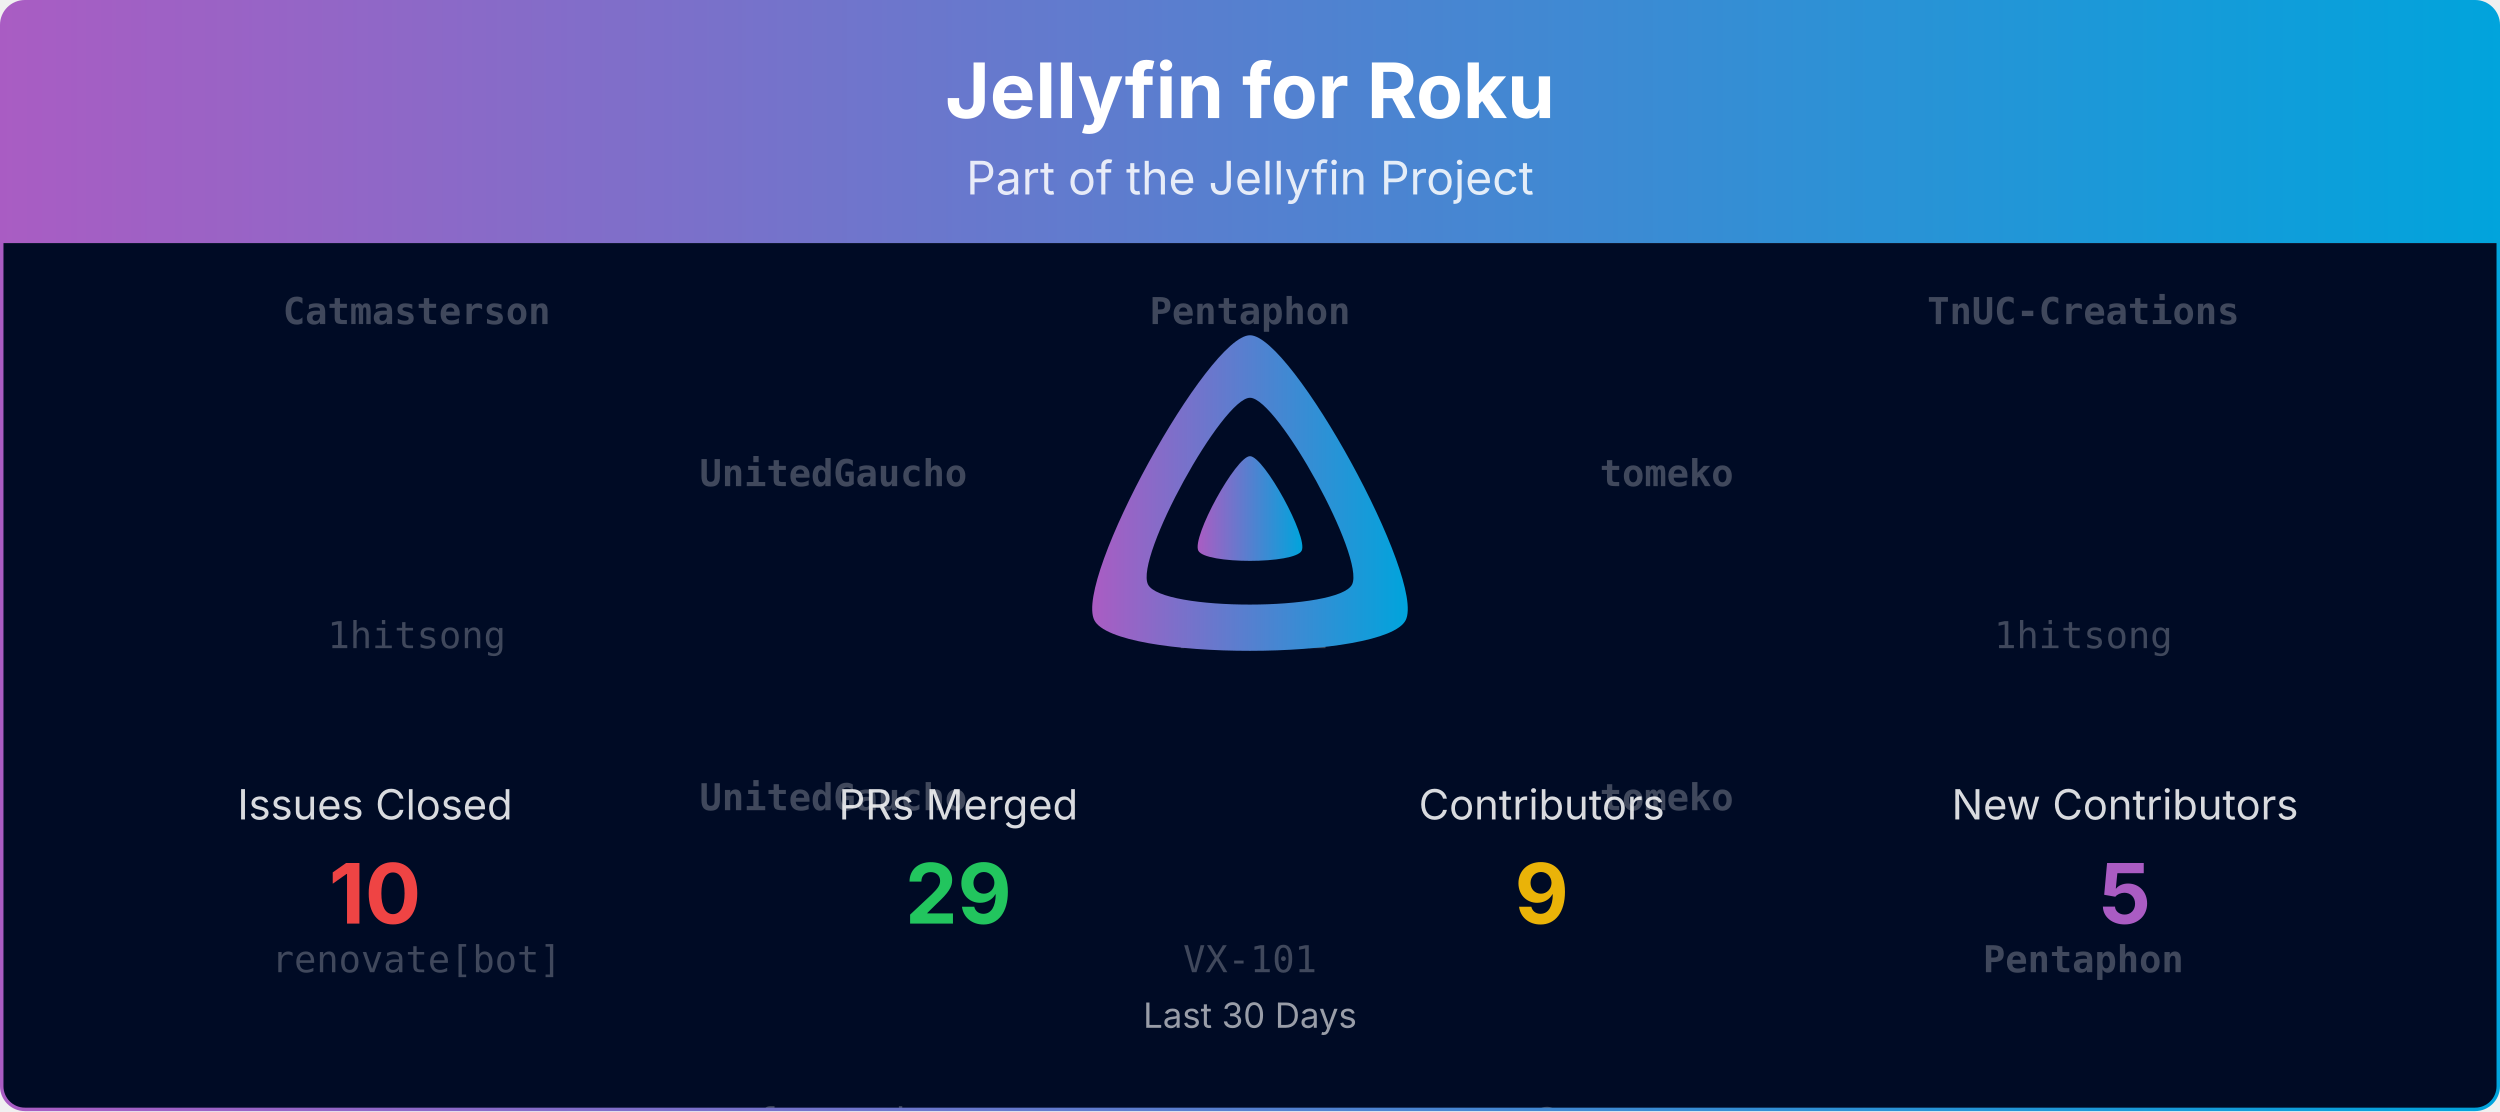
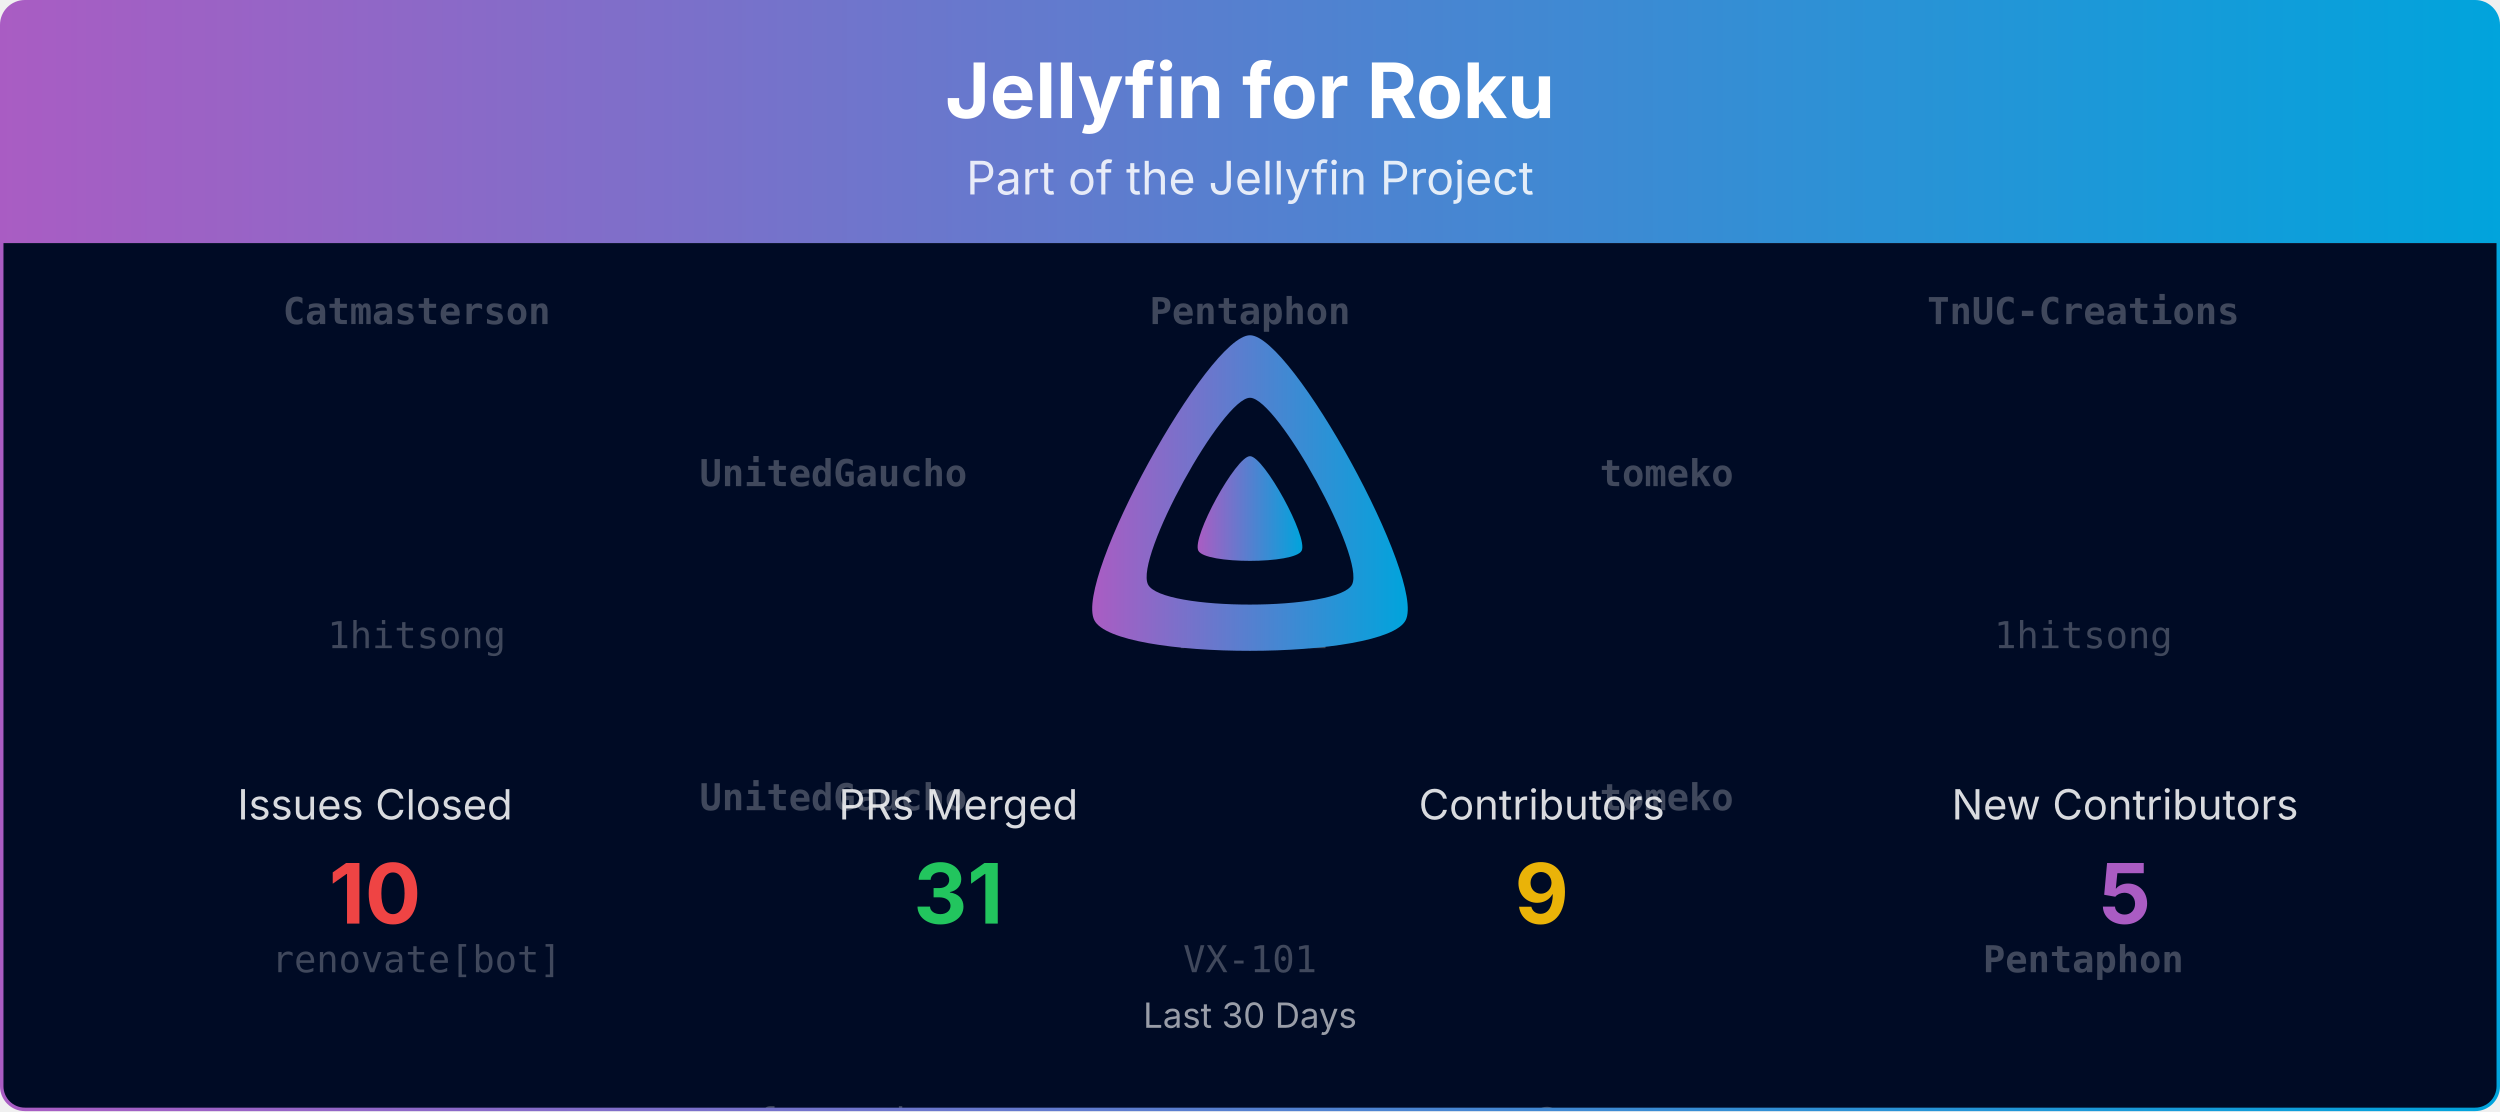
<svg xmlns="http://www.w3.org/2000/svg" viewBox="0 0 1080 480" width="100%" role="img" aria-label="Jellyfin for Roku">
  <defs>
    <linearGradient id="banner-jellyfin-roku-grad" x1="0" y1="0" x2="1" y2="0">
      <stop offset="0%" stop-color="#AA5CC3" />
      <stop offset="100%" stop-color="#00A4DC" />
    </linearGradient>
    <clipPath id="banner-jellyfin-roku-grad-clip">
      <rect x="0.75" y="0.75" width="1078.5" height="478.5" rx="10" ry="10" />
    </clipPath>
  </defs>
  <defs>
    <clipPath id="banner-jellyfin-roku-grad-rain-clip">
      <rect x="0.75" y="105" width="1078.5" height="374.25" />
    </clipPath>
  </defs>
  <g clip-path="url(#banner-jellyfin-roku-grad-clip)">
    <path d="M0.75,10.75 A10.0,10.0 0 0 1 10.75,0.75 L1069.25,0.75 A10.0,10.0 0 0 1 1079.25,10.75 L1079.25,105.00 L0.75,105.00 Z" fill="url(#banner-jellyfin-roku-grad)" />
    <text x="540.0" y="51" text-anchor="middle" font-size="33" font-weight="700" font-family="Plus Jakarta Sans, system-ui, -apple-system, Segoe UI, sans-serif" fill="#ffffff">Jellyfin for Roku</text>
    <text x="540.0" y="84" text-anchor="middle" font-size="20" font-family="Plus Jakarta Sans, system-ui, -apple-system, Segoe UI, sans-serif" fill="#ffffff" opacity="0.85">Part of the Jellyfin Project</text>
    <rect x="0.75" y="105" width="1078.5" height="374.25" fill="#000b25" />
    <g opacity="0.25" clip-path="url(#banner-jellyfin-roku-grad-rain-clip)" font-family="ui-monospace, SFMono-Regular, Menlo, Consolas, monospace" font-size="16" fill="#ffffff" text-anchor="middle">
      <g transform="translate(180.00,105)">
        <g>
          <animateTransform attributeName="transform" type="translate" values="0,-420;0,0" dur="10.00s" begin="-0.00s" repeatCount="indefinite" />
          <text y="35.0" font-weight="700">Catmasterson</text>
          <text y="175.0">1hitsong</text>
          <text y="315.0">renovate[bot]</text>
          <text y="455.0" font-weight="700">Catmasterson</text>
          <text y="595.0">1hitsong</text>
          <text y="735.0">renovate[bot]</text>
        </g>
      </g>
      <g transform="translate(540.00,105)">
        <g>
          <animateTransform attributeName="transform" type="translate" values="0,-420;0,0" dur="10.00s" begin="-1.91s" repeatCount="indefinite" />
          <text y="35.0" font-weight="700">Pentaphon</text>
          <text y="175.0">ferezvi</text>
          <text y="315.0">VX-101</text>
          <text y="455.0" font-weight="700">Pentaphon</text>
          <text y="595.0">ferezvi</text>
          <text y="735.0">VX-101</text>
        </g>
      </g>
      <g transform="translate(900.00,105)">
        <g>
          <animateTransform attributeName="transform" type="translate" values="0,-420;0,0" dur="10.00s" begin="-3.82s" repeatCount="indefinite" />
          <text y="35.0" font-weight="700">TnUC-Creations</text>
          <text y="175.0">1hitsong</text>
          <text y="315.0" font-weight="700">Pentaphon</text>
          <text y="455.0" font-weight="700">TnUC-Creations</text>
          <text y="595.0">1hitsong</text>
          <text y="735.0" font-weight="700">Pentaphon</text>
        </g>
      </g>
      <g transform="translate(360.00,105)">
        <g>
          <animateTransform attributeName="transform" type="translate" values="0,-420;0,0" dur="10.00s" begin="-5.73s" repeatCount="indefinite" />
          <text y="105.0" font-weight="700">UnitedGaucho</text>
          <text y="245.0" font-weight="700">UnitedGaucho</text>
          <text y="385.0">ferezvi</text>
          <text y="525.0" font-weight="700">UnitedGaucho</text>
          <text y="665.0" font-weight="700">UnitedGaucho</text>
          <text y="805.0">ferezvi</text>
        </g>
      </g>
      <g transform="translate(720.00,105)">
        <g>
          <animateTransform attributeName="transform" type="translate" values="0,-420;0,0" dur="10.00s" begin="-7.64s" repeatCount="indefinite" />
          <text y="105.0" font-weight="700">tomeko</text>
          <text y="245.0" font-weight="700">tomeko</text>
          <text y="385.0" font-weight="700">Catmasterson</text>
          <text y="525.0" font-weight="700">tomeko</text>
          <text y="665.0" font-weight="700">tomeko</text>
          <text y="805.0" font-weight="700">Catmasterson</text>
        </g>
      </g>
    </g>
    <g transform="translate(465.00,138.00) scale(0.29297)">
      <path fill="url(#banner-jellyfin-roku-grad)" fill-rule="evenodd" d="M256,23.3c-61.6,0-259.8,359.4-229.6,420.1s429.3,60,459.2,0S317.6,23.3,256,23.3zM406.5,390.8c-19.6,39.3-281.1,39.8-300.9,0s110.1-275.3,150.4-275.3S426.1,351.4,406.5,390.8z" />
      <path fill="url(#banner-jellyfin-roku-grad)" d="M256,201.6c-20.4,0-86.2,119.3-76.2,139.4s142.5,19.9,152.4,0S276.5,201.6,256,201.6z" />
    </g>
    <text x="162.0" y="354.0" text-anchor="middle" font-size="18" font-family="Plus Jakarta Sans, system-ui, -apple-system, Segoe UI, sans-serif" fill="#ffffff" opacity="0.85">Issues Closed</text>
    <text x="162.0" y="399.0" text-anchor="middle" font-size="36" font-weight="700" font-family="Plus Jakarta Sans, system-ui, -apple-system, Segoe UI, sans-serif" fill="#ef4444">10</text>
    <text x="414.0" y="354.0" text-anchor="middle" font-size="18" font-family="Plus Jakarta Sans, system-ui, -apple-system, Segoe UI, sans-serif" fill="#ffffff" opacity="0.85">PRs Merged</text>
-     <text x="414.0" y="399.0" text-anchor="middle" font-size="36" font-weight="700" font-family="Plus Jakarta Sans, system-ui, -apple-system, Segoe UI, sans-serif" fill="#22c55e">29</text>
+     <text x="414.0" y="399.0" text-anchor="middle" font-size="36" font-weight="700" font-family="Plus Jakarta Sans, system-ui, -apple-system, Segoe UI, sans-serif" fill="#22c55e">31</text>
    <text x="666.0" y="354.0" text-anchor="middle" font-size="18" font-family="Plus Jakarta Sans, system-ui, -apple-system, Segoe UI, sans-serif" fill="#ffffff" opacity="0.85">Contributors</text>
    <text x="666.0" y="399.0" text-anchor="middle" font-size="36" font-weight="700" font-family="Plus Jakarta Sans, system-ui, -apple-system, Segoe UI, sans-serif" fill="#eab308">9</text>
    <text x="918.0" y="354.0" text-anchor="middle" font-size="18" font-family="Plus Jakarta Sans, system-ui, -apple-system, Segoe UI, sans-serif" fill="#ffffff" opacity="0.85">New Contributors</text>
    <text x="918.0" y="399.0" text-anchor="middle" font-size="36" font-weight="700" font-family="Plus Jakarta Sans, system-ui, -apple-system, Segoe UI, sans-serif" fill="#AA5CC3">5</text>
    <text x="540.0" y="444.0" text-anchor="middle" font-size="15" font-family="Plus Jakarta Sans, system-ui, -apple-system, Segoe UI, sans-serif" fill="#ffffff" opacity="0.6">Last 30 Days</text>
  </g>
  <rect x="0.75" y="0.75" width="1078.5" height="478.5" rx="10" ry="10" fill="none" stroke="url(#banner-jellyfin-roku-grad)" stroke-width="1.5" />
</svg>
